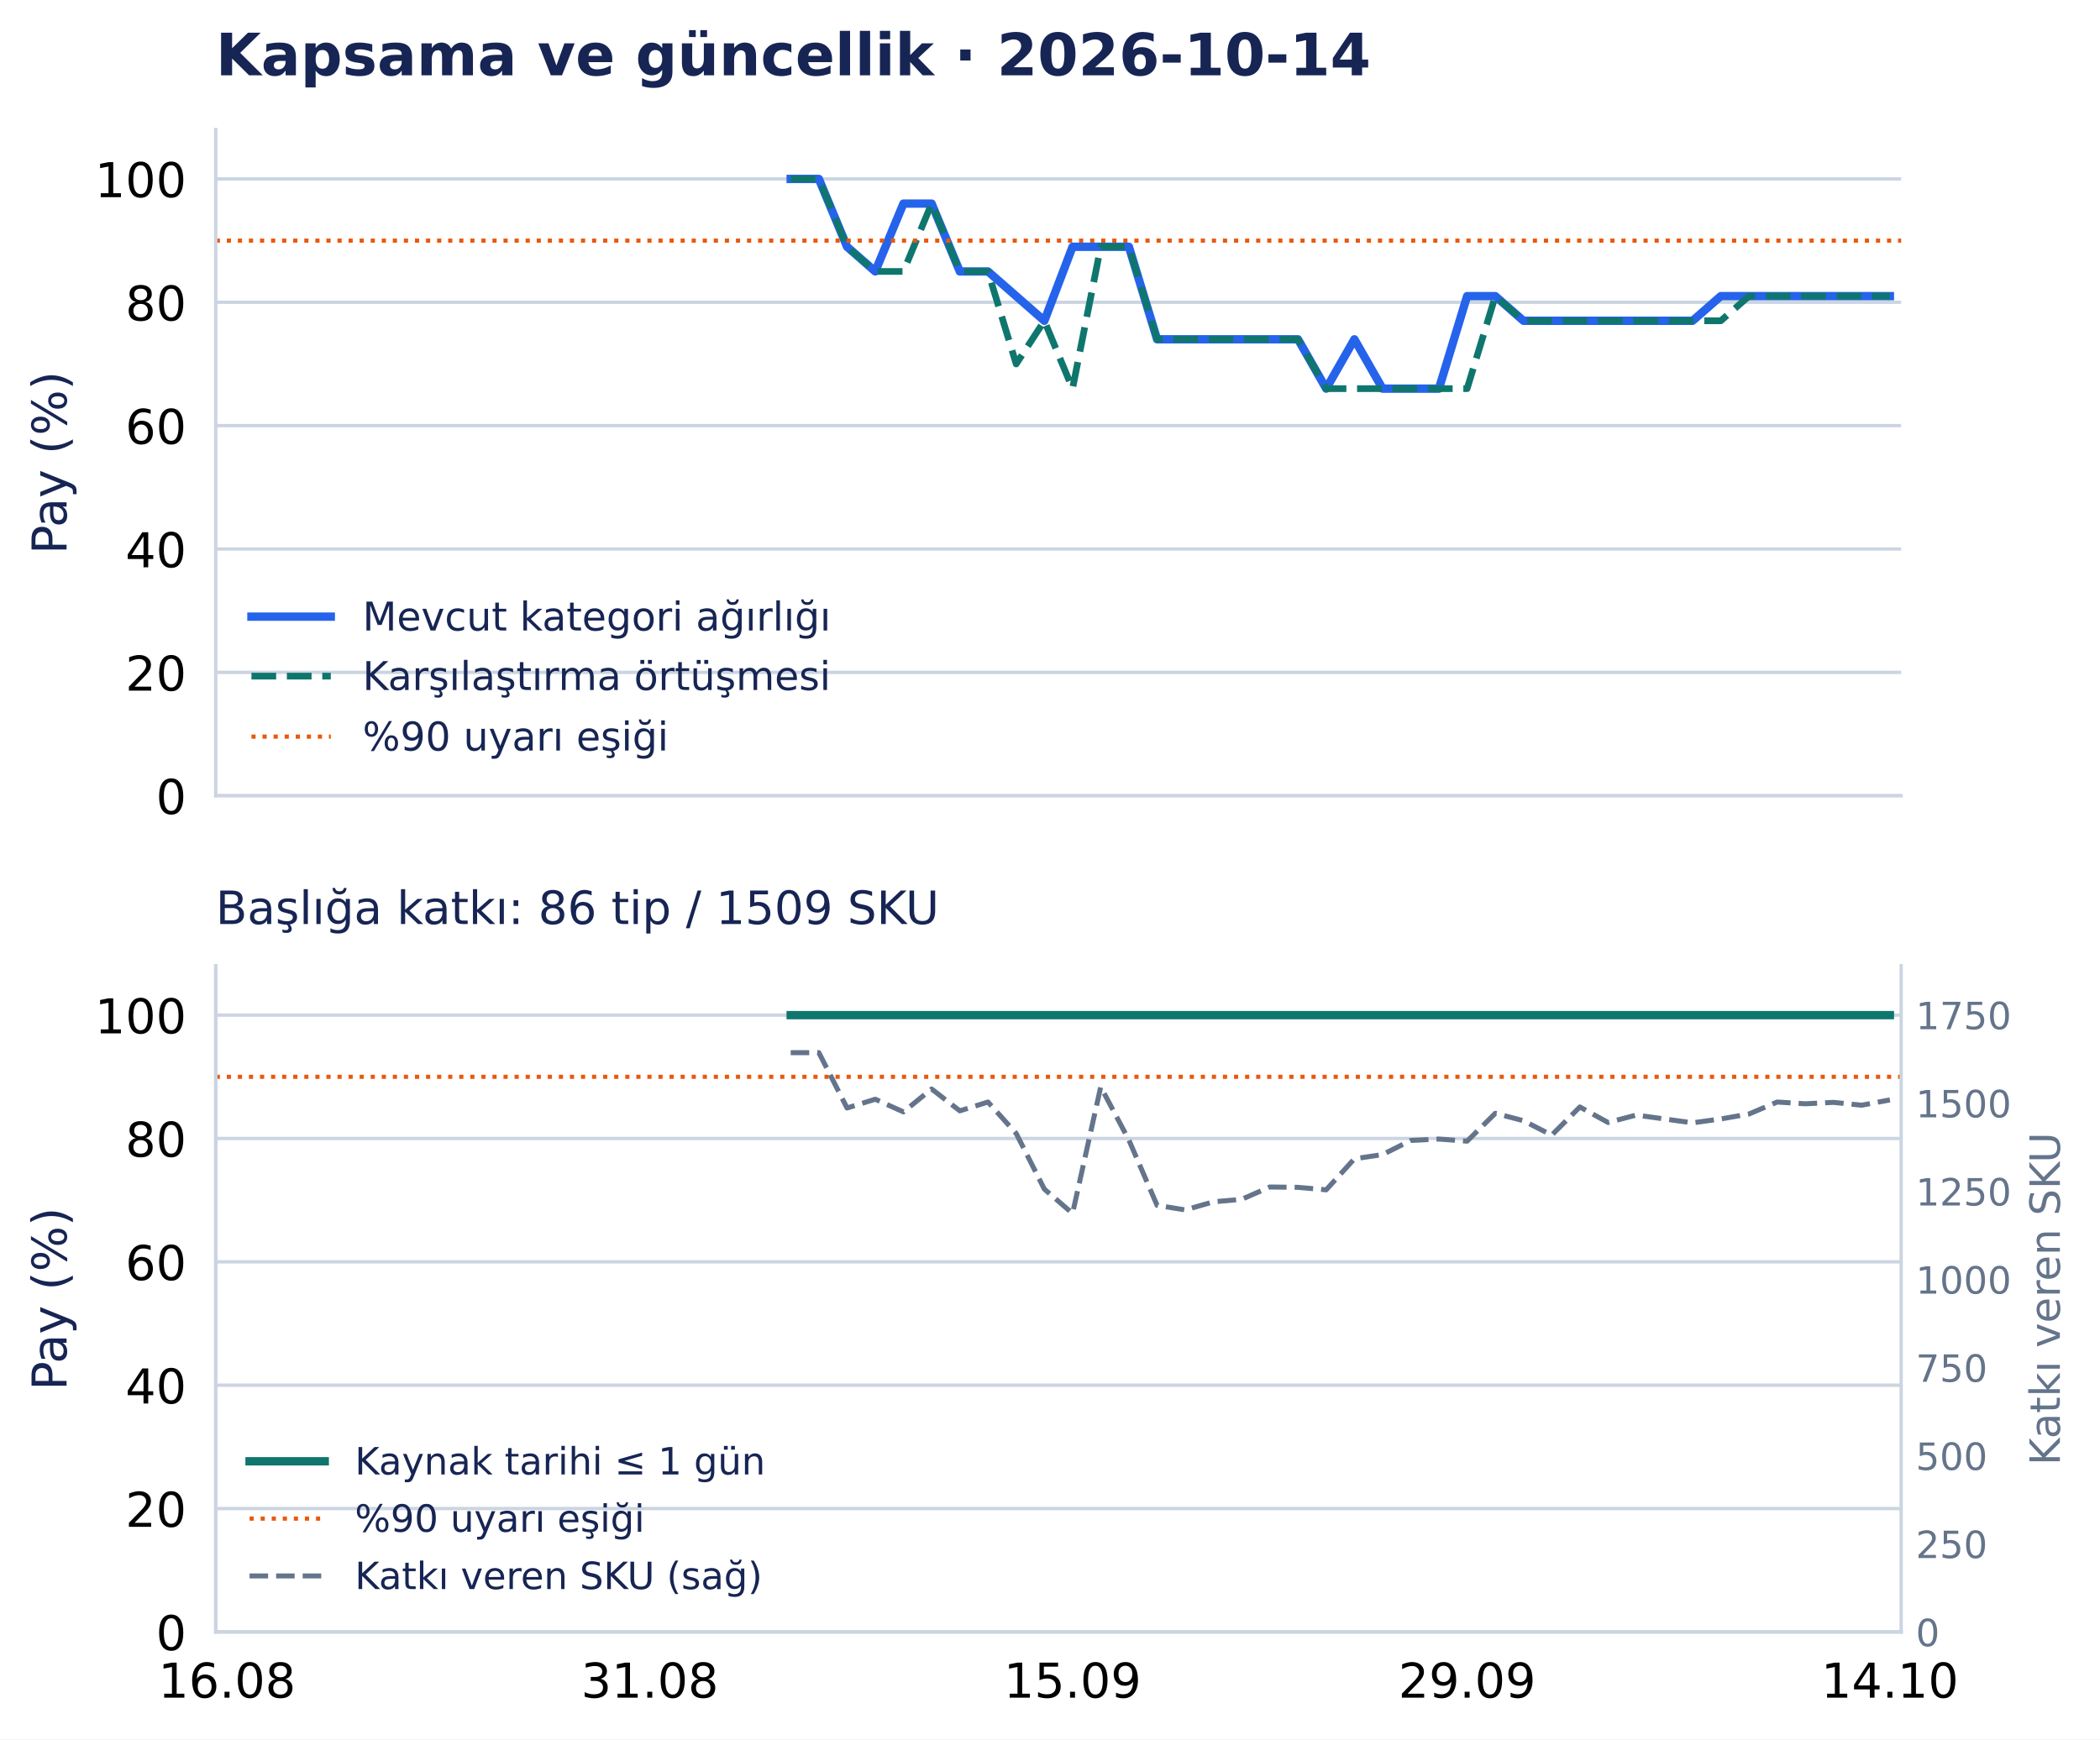
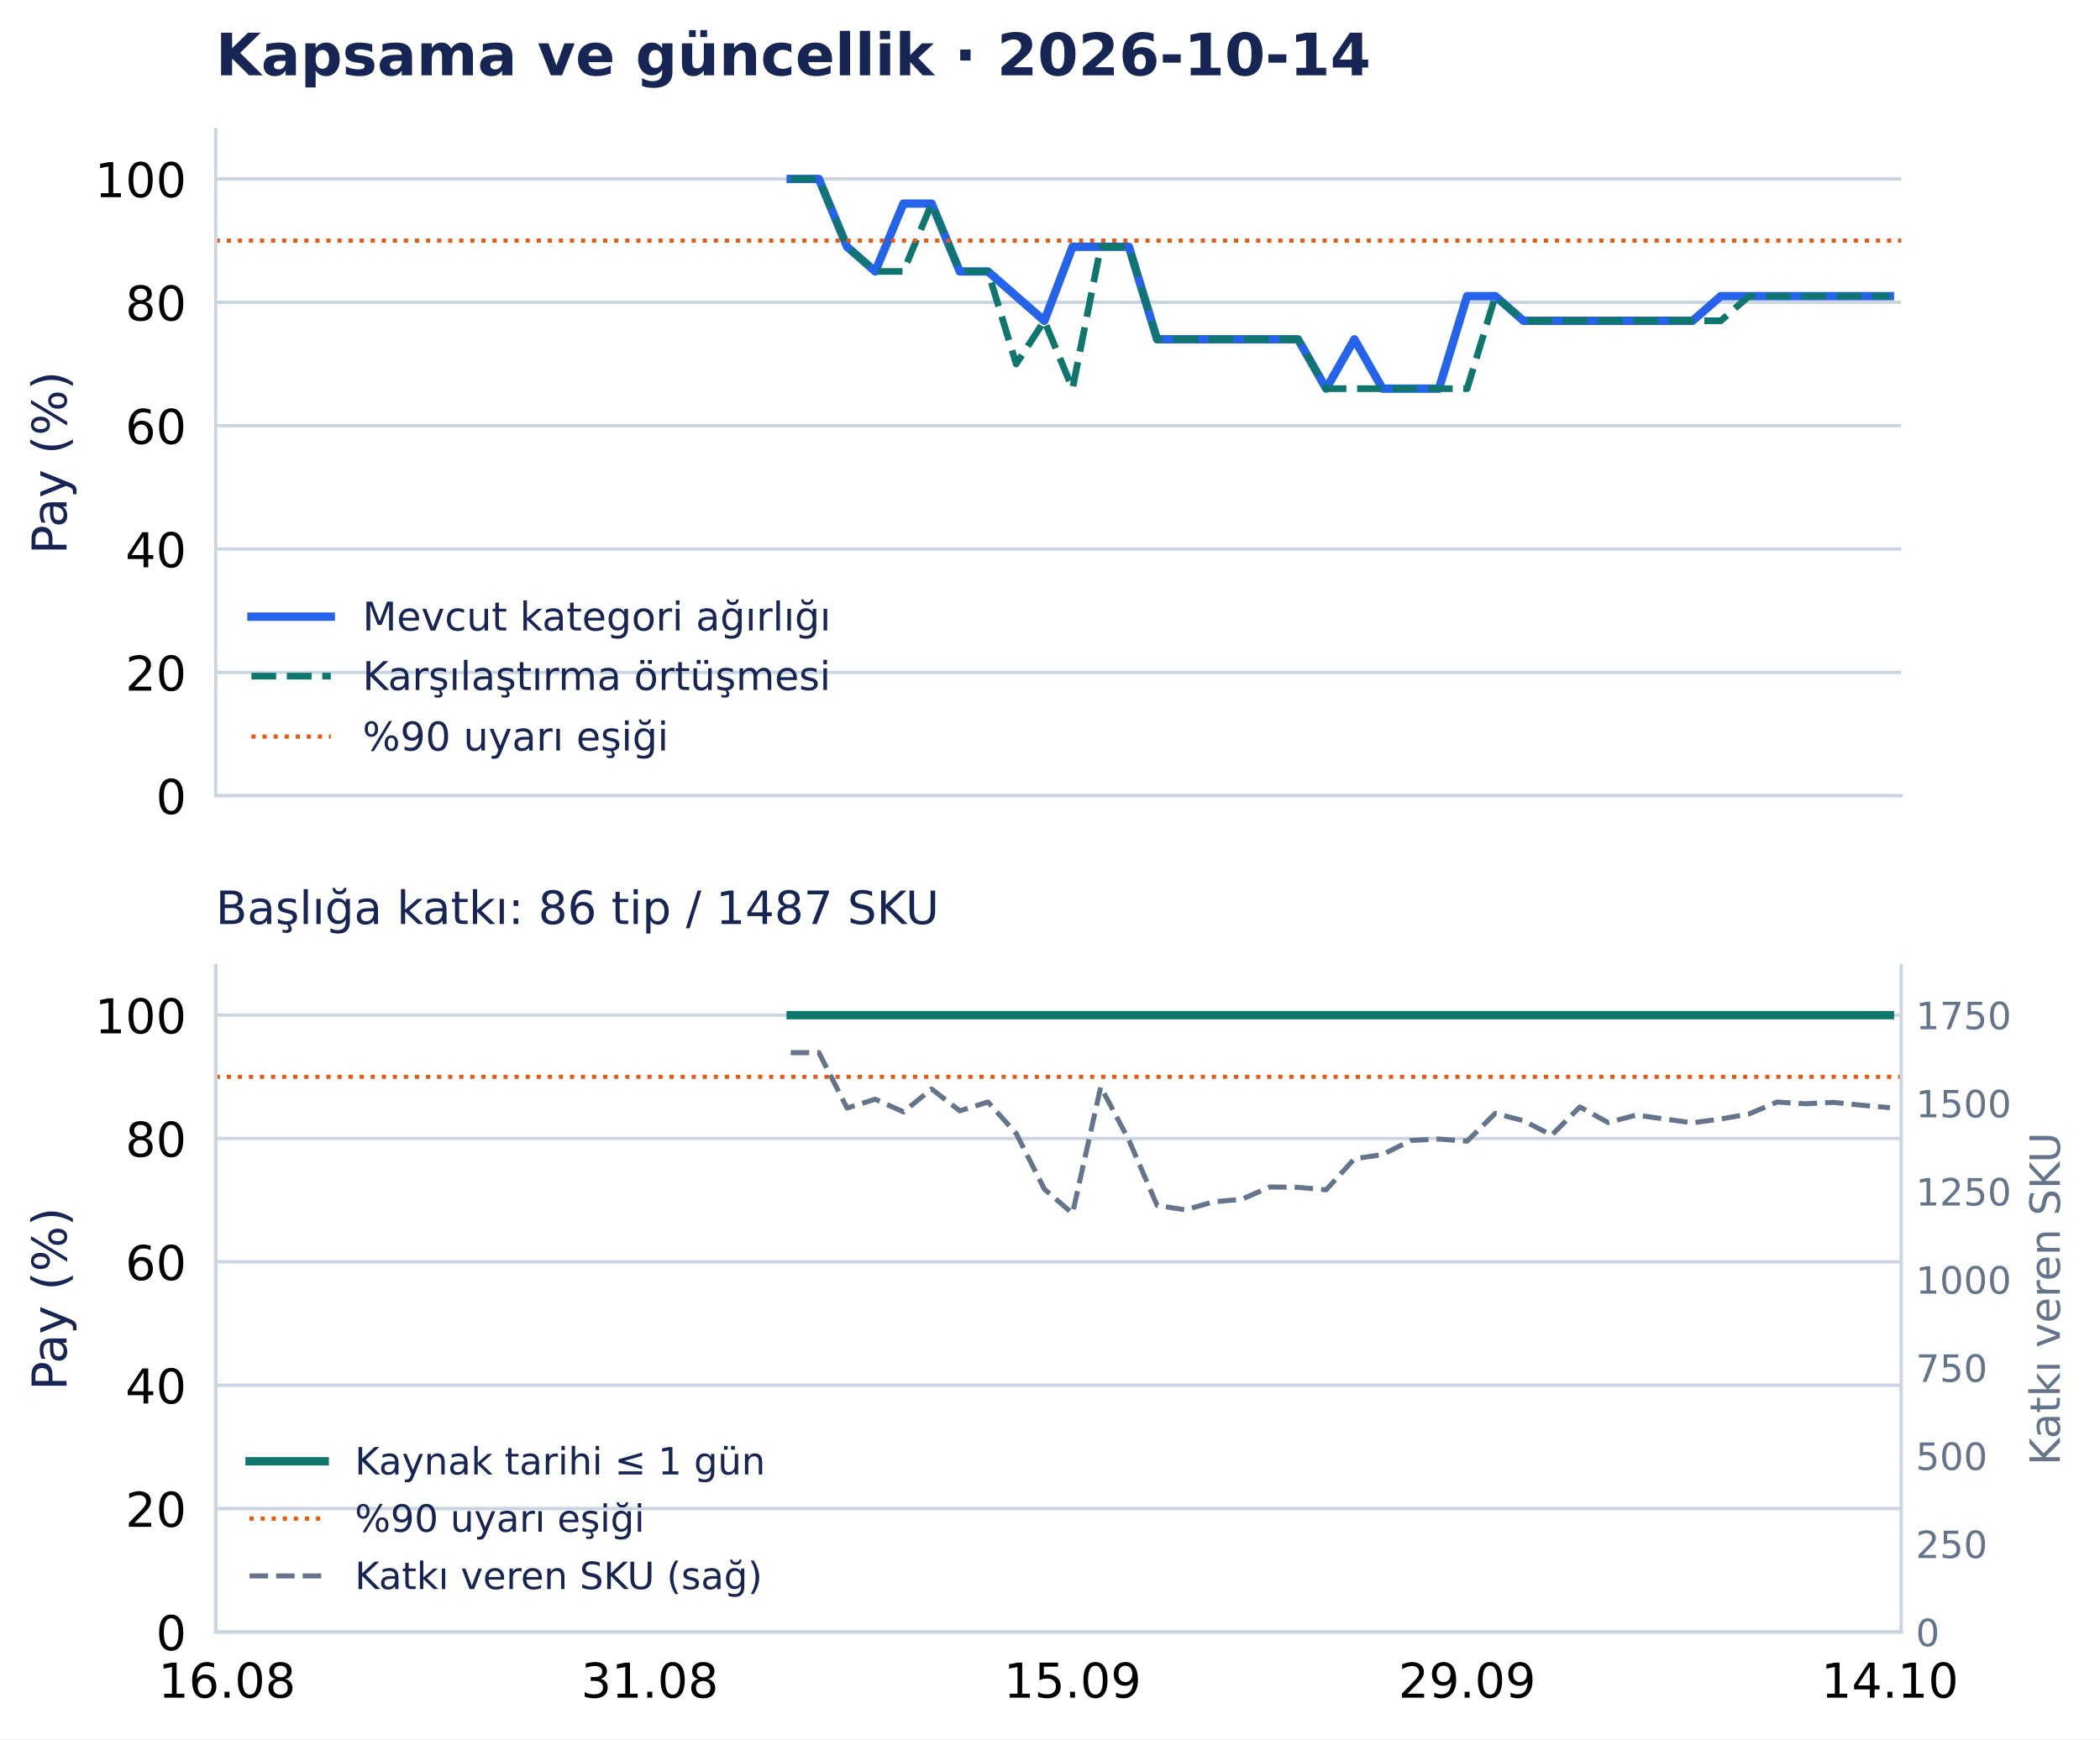
<svg xmlns="http://www.w3.org/2000/svg" width="502.794pt" height="416.535pt" viewBox="0 0 502.794 416.535" version="1.1">
  <defs>
    <style type="text/css">*{stroke-linejoin: round; stroke-linecap: butt}</style>
  </defs>
  <g id="figure_1">
    <g id="patch_1">
      <path d="M 0 416.535 L 502.794 416.535 L 502.794 0 L 0 0 z " style="fill: #ffffff" />
    </g>
    <g id="axes_1">
      <g id="patch_2">
        <path d="M 51.651 190.574 L 455.188 190.574 L 455.188 31.035 L 51.651 31.035 z " style="fill: #ffffff" />
      </g>
      <g id="matplotlib.axis_1">
        <g id="xtick_1">
          <g id="line2d_1" />
        </g>
        <g id="xtick_2">
          <g id="line2d_2" />
        </g>
        <g id="xtick_3">
          <g id="line2d_3" />
        </g>
        <g id="xtick_4">
          <g id="line2d_4" />
        </g>
        <g id="xtick_5">
          <g id="line2d_5" />
        </g>
      </g>
      <g id="matplotlib.axis_2">
        <g id="ytick_1">
          <g id="line2d_6">
            <path d="M 51.651 190.574 L 455.188 190.574 " clip-path="url(#p0e1365a26f)" style="fill: none; stroke: #cbd5e1; stroke-width: 0.8; stroke-linecap: square" />
          </g>
          <g id="line2d_7" />
          <g id="text_1">
            <text style="font-size: 11.5px; font-family: 'DejaVu Sans', 'Bitstream Vera Sans', 'Computer Modern Sans Serif', 'Lucida Grande', 'Verdana', 'Geneva', 'Lucid', 'Arial', 'Helvetica', 'Avant Garde', sans-serif; text-anchor: end" x="44.651" y="194.943" transform="rotate(-0 44.65062 194.9427)">0</text>
          </g>
        </g>
        <g id="ytick_2">
          <g id="line2d_8">
            <path d="M 51.651 161.03 L 455.188 161.03 " clip-path="url(#p0e1365a26f)" style="fill: none; stroke: #cbd5e1; stroke-width: 0.8; stroke-linecap: square" />
          </g>
          <g id="line2d_9" />
          <g id="text_2">
            <text style="font-size: 11.5px; font-family: 'DejaVu Sans', 'Bitstream Vera Sans', 'Computer Modern Sans Serif', 'Lucida Grande', 'Verdana', 'Geneva', 'Lucid', 'Arial', 'Helvetica', 'Avant Garde', sans-serif; text-anchor: end" x="44.651" y="165.398" transform="rotate(-0 44.65062 165.3983)">20</text>
          </g>
        </g>
        <g id="ytick_3">
          <g id="line2d_10">
            <path d="M 51.651 131.485 L 455.188 131.485 " clip-path="url(#p0e1365a26f)" style="fill: none; stroke: #cbd5e1; stroke-width: 0.8; stroke-linecap: square" />
          </g>
          <g id="line2d_11" />
          <g id="text_3">
            <text style="font-size: 11.5px; font-family: 'DejaVu Sans', 'Bitstream Vera Sans', 'Computer Modern Sans Serif', 'Lucida Grande', 'Verdana', 'Geneva', 'Lucid', 'Arial', 'Helvetica', 'Avant Garde', sans-serif; text-anchor: end" x="44.651" y="135.854" transform="rotate(-0 44.65062 135.854)">40</text>
          </g>
        </g>
        <g id="ytick_4">
          <g id="line2d_12">
            <path d="M 51.651 101.941 L 455.188 101.941 " clip-path="url(#p0e1365a26f)" style="fill: none; stroke: #cbd5e1; stroke-width: 0.8; stroke-linecap: square" />
          </g>
          <g id="line2d_13" />
          <g id="text_4">
            <text style="font-size: 11.5px; font-family: 'DejaVu Sans', 'Bitstream Vera Sans', 'Computer Modern Sans Serif', 'Lucida Grande', 'Verdana', 'Geneva', 'Lucid', 'Arial', 'Helvetica', 'Avant Garde', sans-serif; text-anchor: end" x="44.651" y="106.31" transform="rotate(-0 44.65062 106.3097)">60</text>
          </g>
        </g>
        <g id="ytick_5">
          <g id="line2d_14">
            <path d="M 51.651 72.397 L 455.188 72.397 " clip-path="url(#p0e1365a26f)" style="fill: none; stroke: #cbd5e1; stroke-width: 0.8; stroke-linecap: square" />
          </g>
          <g id="line2d_15" />
          <g id="text_5">
            <text style="font-size: 11.5px; font-family: 'DejaVu Sans', 'Bitstream Vera Sans', 'Computer Modern Sans Serif', 'Lucida Grande', 'Verdana', 'Geneva', 'Lucid', 'Arial', 'Helvetica', 'Avant Garde', sans-serif; text-anchor: end" x="44.651" y="76.765" transform="rotate(-0 44.65062 76.76539)">80</text>
          </g>
        </g>
        <g id="ytick_6">
          <g id="line2d_16">
            <path d="M 51.651 42.852 L 455.188 42.852 " clip-path="url(#p0e1365a26f)" style="fill: none; stroke: #cbd5e1; stroke-width: 0.8; stroke-linecap: square" />
          </g>
          <g id="line2d_17" />
          <g id="text_6">
            <text style="font-size: 11.5px; font-family: 'DejaVu Sans', 'Bitstream Vera Sans', 'Computer Modern Sans Serif', 'Lucida Grande', 'Verdana', 'Geneva', 'Lucid', 'Arial', 'Helvetica', 'Avant Garde', sans-serif; text-anchor: end" x="44.651" y="47.221" transform="rotate(-0 44.65062 47.22107)">100</text>
          </g>
        </g>
        <g id="text_7">
          <text style="font-size: 11.5px; font-family: 'DejaVu Sans', 'Bitstream Vera Sans', 'Computer Modern Sans Serif', 'Lucida Grande', 'Verdana', 'Geneva', 'Lucid', 'Arial', 'Helvetica', 'Avant Garde', sans-serif; text-anchor: middle; fill: #172554" x="15.937" y="110.804" transform="rotate(-90 15.93731 110.8044)">Pay (%)</text>
        </g>
      </g>
      <g id="line2d_18">
        <path d="M 189.312 42.852 L 196.06 42.852 L 202.809 59.102 L 209.557 65.011 L 216.305 48.761 L 223.053 48.761 L 229.801 65.011 L 236.549 65.011 L 243.297 70.92 L 250.045 76.828 L 256.794 59.102 L 263.542 59.102 L 270.29 59.102 L 277.038 81.26 L 283.786 81.26 L 290.534 81.26 L 297.282 81.26 L 304.03 81.26 L 310.778 81.26 L 317.527 93.078 L 324.275 81.26 L 331.023 93.078 L 337.771 93.078 L 344.519 93.078 L 351.267 70.92 L 358.015 70.92 L 364.763 76.828 L 371.512 76.828 L 378.26 76.828 L 385.008 76.828 L 391.756 76.828 L 398.504 76.828 L 405.252 76.828 L 412 70.92 L 418.748 70.92 L 425.497 70.92 L 432.245 70.92 L 438.993 70.92 L 445.741 70.92 L 452.489 70.92 " clip-path="url(#p0e1365a26f)" style="fill: none; stroke: #2563eb; stroke-width: 2; stroke-linecap: square" />
      </g>
      <g id="line2d_19">
        <path d="M 189.312 42.852 L 196.06 42.852 L 202.809 59.102 L 209.557 65.011 L 216.305 65.011 L 223.053 48.761 L 229.801 65.011 L 236.549 65.011 L 243.297 87.169 L 250.045 76.828 L 256.794 93.078 L 263.542 59.102 L 270.29 59.102 L 277.038 81.26 L 283.786 81.26 L 290.534 81.26 L 297.282 81.26 L 304.03 81.26 L 310.778 81.26 L 317.527 93.078 L 324.275 93.078 L 331.023 93.078 L 337.771 93.078 L 344.519 93.078 L 351.267 93.078 L 358.015 70.92 L 364.763 76.828 L 371.512 76.828 L 378.26 76.828 L 385.008 76.828 L 391.756 76.828 L 398.504 76.828 L 405.252 76.828 L 412 76.828 L 418.748 70.92 L 425.497 70.92 L 432.245 70.92 L 438.993 70.92 L 445.741 70.92 L 452.489 70.92 " clip-path="url(#p0e1365a26f)" style="fill: none; stroke-dasharray: 5.92,2.56; stroke-dashoffset: 0; stroke: #0f766e; stroke-width: 1.6" />
      </g>
      <g id="line2d_20">
        <path d="M 51.651 57.625 L 455.188 57.625 " clip-path="url(#p0e1365a26f)" style="fill: none; stroke-dasharray: 1,1.65; stroke-dashoffset: 0; stroke: #ea580c" />
      </g>
      <g id="patch_3">
        <path d="M 51.651 190.574 L 51.651 31.035 " style="fill: none; stroke: #cbd5e1; stroke-width: 0.8; stroke-linejoin: miter; stroke-linecap: square" />
      </g>
      <g id="patch_4">
        <path d="M 51.651 190.574 L 455.188 190.574 " style="fill: none; stroke: #cbd5e1; stroke-width: 0.8; stroke-linejoin: miter; stroke-linecap: square" />
      </g>
      <g id="text_8">
        <text style="font-weight: 700; font-size: 14px; font-family: 'DejaVu Sans', 'Bitstream Vera Sans', 'Computer Modern Sans Serif', 'Lucida Grande', 'Verdana', 'Geneva', 'Lucid', 'Arial', 'Helvetica', 'Avant Garde', sans-serif; text-anchor: start; fill: #172554" x="51.651" y="18.035" transform="rotate(-0 51.65062 18.03469)">Kapsama ve güncellik · 2026-10-14</text>
      </g>
      <g id="legend_1">
        <g id="line2d_21">
          <path d="M 60.201 147.675 L 69.701 147.675 L 79.201 147.675 " style="fill: none; stroke: #2563eb; stroke-width: 2; stroke-linecap: square" />
        </g>
        <g id="text_9">
          <text style="font-size: 9.5px; font-family: 'DejaVu Sans', 'Bitstream Vera Sans', 'Computer Modern Sans Serif', 'Lucida Grande', 'Verdana', 'Geneva', 'Lucid', 'Arial', 'Helvetica', 'Avant Garde', sans-serif; text-anchor: start; fill: #172554" x="86.801" y="151" transform="rotate(-0 86.80062 150.9998)">Mevcut kategori ağırlığı</text>
        </g>
        <g id="line2d_22">
          <path d="M 60.201 161.926 L 69.701 161.926 L 79.201 161.926 " style="fill: none; stroke-dasharray: 5.92,2.56; stroke-dashoffset: 0; stroke: #0f766e; stroke-width: 1.6" />
        </g>
        <g id="text_10">
          <text style="font-size: 9.5px; font-family: 'DejaVu Sans', 'Bitstream Vera Sans', 'Computer Modern Sans Serif', 'Lucida Grande', 'Verdana', 'Geneva', 'Lucid', 'Arial', 'Helvetica', 'Avant Garde', sans-serif; text-anchor: start; fill: #172554" x="86.801" y="165.251" transform="rotate(-0 86.80062 165.2506)">Karşılaştırma örtüşmesi</text>
        </g>
        <g id="line2d_23">
          <path d="M 60.201 176.417 L 69.701 176.417 L 79.201 176.417 " style="fill: none; stroke-dasharray: 1,1.65; stroke-dashoffset: 0; stroke: #ea580c" />
        </g>
        <g id="text_11">
          <text style="font-size: 9.5px; font-family: 'DejaVu Sans', 'Bitstream Vera Sans', 'Computer Modern Sans Serif', 'Lucida Grande', 'Verdana', 'Geneva', 'Lucid', 'Arial', 'Helvetica', 'Avant Garde', sans-serif; text-anchor: start; fill: #172554" x="86.801" y="179.742" transform="rotate(-0 86.80062 179.7418)">%90 uyarı eşiği</text>
        </g>
      </g>
    </g>
    <g id="axes_2">
      <g id="patch_5">
        <path d="M 51.651 390.835 L 455.188 390.835 L 455.188 231.295 L 51.651 231.295 z " style="fill: #ffffff" />
      </g>
      <g id="matplotlib.axis_3">
        <g id="xtick_6">
          <g id="line2d_24" />
          <g id="text_12">
            <text style="font-size: 11.5px; font-family: 'DejaVu Sans', 'Bitstream Vera Sans', 'Computer Modern Sans Serif', 'Lucida Grande', 'Verdana', 'Geneva', 'Lucid', 'Arial', 'Helvetica', 'Avant Garde', sans-serif; text-anchor: middle" x="54.35" y="406.572" transform="rotate(-0 54.34987 406.572)">16.08</text>
          </g>
        </g>
        <g id="xtick_7">
          <g id="line2d_25" />
          <g id="text_13">
            <text style="font-size: 11.5px; font-family: 'DejaVu Sans', 'Bitstream Vera Sans', 'Computer Modern Sans Serif', 'Lucida Grande', 'Verdana', 'Geneva', 'Lucid', 'Arial', 'Helvetica', 'Avant Garde', sans-serif; text-anchor: middle" x="155.572" y="406.572" transform="rotate(-0 155.5717 406.572)">31.08</text>
          </g>
        </g>
        <g id="xtick_8">
          <g id="line2d_26" />
          <g id="text_14">
            <text style="font-size: 11.5px; font-family: 'DejaVu Sans', 'Bitstream Vera Sans', 'Computer Modern Sans Serif', 'Lucida Grande', 'Verdana', 'Geneva', 'Lucid', 'Arial', 'Helvetica', 'Avant Garde', sans-serif; text-anchor: middle" x="256.794" y="406.572" transform="rotate(-0 256.7935 406.572)">15.09</text>
          </g>
        </g>
        <g id="xtick_9">
          <g id="line2d_27" />
          <g id="text_15">
            <text style="font-size: 11.5px; font-family: 'DejaVu Sans', 'Bitstream Vera Sans', 'Computer Modern Sans Serif', 'Lucida Grande', 'Verdana', 'Geneva', 'Lucid', 'Arial', 'Helvetica', 'Avant Garde', sans-serif; text-anchor: middle" x="351.267" y="406.572" transform="rotate(-0 351.2672 406.572)">29.09</text>
          </g>
        </g>
        <g id="xtick_10">
          <g id="line2d_28" />
          <g id="text_16">
            <text style="font-size: 11.5px; font-family: 'DejaVu Sans', 'Bitstream Vera Sans', 'Computer Modern Sans Serif', 'Lucida Grande', 'Verdana', 'Geneva', 'Lucid', 'Arial', 'Helvetica', 'Avant Garde', sans-serif; text-anchor: middle" x="452.489" y="406.572" transform="rotate(-0 452.489 406.572)">14.10</text>
          </g>
        </g>
      </g>
      <g id="matplotlib.axis_4">
        <g id="ytick_7">
          <g id="line2d_29">
            <path d="M 51.651 390.835 L 455.188 390.835 " clip-path="url(#pd502d77126)" style="fill: none; stroke: #cbd5e1; stroke-width: 0.8; stroke-linecap: square" />
          </g>
          <g id="line2d_30" />
          <g id="text_17">
            <text style="font-size: 11.5px; font-family: 'DejaVu Sans', 'Bitstream Vera Sans', 'Computer Modern Sans Serif', 'Lucida Grande', 'Verdana', 'Geneva', 'Lucid', 'Arial', 'Helvetica', 'Avant Garde', sans-serif; text-anchor: end" x="44.651" y="395.203" transform="rotate(-0 44.65062 395.2033)">0</text>
          </g>
        </g>
        <g id="ytick_8">
          <g id="line2d_31">
            <path d="M 51.651 361.29 L 455.188 361.29 " clip-path="url(#pd502d77126)" style="fill: none; stroke: #cbd5e1; stroke-width: 0.8; stroke-linecap: square" />
          </g>
          <g id="line2d_32" />
          <g id="text_18">
            <text style="font-size: 11.5px; font-family: 'DejaVu Sans', 'Bitstream Vera Sans', 'Computer Modern Sans Serif', 'Lucida Grande', 'Verdana', 'Geneva', 'Lucid', 'Arial', 'Helvetica', 'Avant Garde', sans-serif; text-anchor: end" x="44.651" y="365.659" transform="rotate(-0 44.65062 365.659)">20</text>
          </g>
        </g>
        <g id="ytick_9">
          <g id="line2d_33">
            <path d="M 51.651 331.746 L 455.188 331.746 " clip-path="url(#pd502d77126)" style="fill: none; stroke: #cbd5e1; stroke-width: 0.8; stroke-linecap: square" />
          </g>
          <g id="line2d_34" />
          <g id="text_19">
            <text style="font-size: 11.5px; font-family: 'DejaVu Sans', 'Bitstream Vera Sans', 'Computer Modern Sans Serif', 'Lucida Grande', 'Verdana', 'Geneva', 'Lucid', 'Arial', 'Helvetica', 'Avant Garde', sans-serif; text-anchor: end" x="44.651" y="336.115" transform="rotate(-0 44.65062 336.1147)">40</text>
          </g>
        </g>
        <g id="ytick_10">
          <g id="line2d_35">
            <path d="M 51.651 302.202 L 455.188 302.202 " clip-path="url(#pd502d77126)" style="fill: none; stroke: #cbd5e1; stroke-width: 0.8; stroke-linecap: square" />
          </g>
          <g id="line2d_36" />
          <g id="text_20">
            <text style="font-size: 11.5px; font-family: 'DejaVu Sans', 'Bitstream Vera Sans', 'Computer Modern Sans Serif', 'Lucida Grande', 'Verdana', 'Geneva', 'Lucid', 'Arial', 'Helvetica', 'Avant Garde', sans-serif; text-anchor: end" x="44.651" y="306.57" transform="rotate(-0 44.65062 306.5704)">60</text>
          </g>
        </g>
        <g id="ytick_11">
          <g id="line2d_37">
            <path d="M 51.651 272.657 L 455.188 272.657 " clip-path="url(#pd502d77126)" style="fill: none; stroke: #cbd5e1; stroke-width: 0.8; stroke-linecap: square" />
          </g>
          <g id="line2d_38" />
          <g id="text_21">
            <text style="font-size: 11.5px; font-family: 'DejaVu Sans', 'Bitstream Vera Sans', 'Computer Modern Sans Serif', 'Lucida Grande', 'Verdana', 'Geneva', 'Lucid', 'Arial', 'Helvetica', 'Avant Garde', sans-serif; text-anchor: end" x="44.651" y="277.026" transform="rotate(-0 44.65062 277.0261)">80</text>
          </g>
        </g>
        <g id="ytick_12">
          <g id="line2d_39">
            <path d="M 51.651 243.113 L 455.188 243.113 " clip-path="url(#pd502d77126)" style="fill: none; stroke: #cbd5e1; stroke-width: 0.8; stroke-linecap: square" />
          </g>
          <g id="line2d_40" />
          <g id="text_22">
            <text style="font-size: 11.5px; font-family: 'DejaVu Sans', 'Bitstream Vera Sans', 'Computer Modern Sans Serif', 'Lucida Grande', 'Verdana', 'Geneva', 'Lucid', 'Arial', 'Helvetica', 'Avant Garde', sans-serif; text-anchor: end" x="44.651" y="247.482" transform="rotate(-0 44.65062 247.4817)">100</text>
          </g>
        </g>
        <g id="text_23">
          <text style="font-size: 11.5px; font-family: 'DejaVu Sans', 'Bitstream Vera Sans', 'Computer Modern Sans Serif', 'Lucida Grande', 'Verdana', 'Geneva', 'Lucid', 'Arial', 'Helvetica', 'Avant Garde', sans-serif; text-anchor: middle; fill: #172554" x="15.937" y="311.065" transform="rotate(-90 15.93731 311.065)">Pay (%)</text>
        </g>
      </g>
      <g id="line2d_41">
        <path d="M 189.312 243.113 L 196.06 243.113 L 202.809 243.113 L 209.557 243.113 L 216.305 243.113 L 223.053 243.113 L 229.801 243.113 L 236.549 243.113 L 243.297 243.113 L 250.045 243.113 L 256.794 243.113 L 263.542 243.113 L 270.29 243.113 L 277.038 243.113 L 283.786 243.113 L 290.534 243.113 L 297.282 243.113 L 304.03 243.113 L 310.778 243.113 L 317.527 243.113 L 324.275 243.113 L 331.023 243.113 L 337.771 243.113 L 344.519 243.113 L 351.267 243.113 L 358.015 243.113 L 364.763 243.113 L 371.512 243.113 L 378.26 243.113 L 385.008 243.113 L 391.756 243.113 L 398.504 243.113 L 405.252 243.113 L 412 243.113 L 418.748 243.113 L 425.497 243.113 L 432.245 243.113 L 438.993 243.113 L 445.741 243.113 L 452.489 243.113 " clip-path="url(#pd502d77126)" style="fill: none; stroke: #0f766e; stroke-width: 2; stroke-linecap: square" />
      </g>
      <g id="line2d_42">
        <path d="M 51.651 257.885 L 455.188 257.885 " clip-path="url(#pd502d77126)" style="fill: none; stroke-dasharray: 1,1.65; stroke-dashoffset: 0; stroke: #ea580c" />
      </g>
      <g id="patch_6">
        <path d="M 51.651 390.835 L 51.651 231.295 " style="fill: none; stroke: #cbd5e1; stroke-width: 0.8; stroke-linejoin: miter; stroke-linecap: square" />
      </g>
      <g id="patch_7">
        <path d="M 51.651 390.835 L 455.188 390.835 " style="fill: none; stroke: #cbd5e1; stroke-width: 0.8; stroke-linejoin: miter; stroke-linecap: square" />
      </g>
      <g id="text_24">
-         <text style="font-size: 11px; font-family: 'DejaVu Sans', 'Bitstream Vera Sans', 'Computer Modern Sans Serif', 'Lucida Grande', 'Verdana', 'Geneva', 'Lucid', 'Arial', 'Helvetica', 'Avant Garde', sans-serif; text-anchor: start; fill: #172554" x="51.651" y="221.295" transform="rotate(-0 51.65062 221.2954)">Başlığa katkı: 86 tip / 1509 SKU</text>
+         <text style="font-size: 11px; font-family: 'DejaVu Sans', 'Bitstream Vera Sans', 'Computer Modern Sans Serif', 'Lucida Grande', 'Verdana', 'Geneva', 'Lucid', 'Arial', 'Helvetica', 'Avant Garde', sans-serif; text-anchor: start; fill: #172554" x="51.651" y="221.295" transform="rotate(-0 51.65062 221.2954)">Başlığa katkı: 86 tip / 1487 SKU</text>
      </g>
      <g id="legend_2">
        <g id="line2d_43">
          <path d="M 59.751 349.966 L 68.751 349.966 L 77.751 349.966 " style="fill: none; stroke: #0f766e; stroke-width: 2; stroke-linecap: square" />
        </g>
        <g id="text_25">
          <text style="font-size: 9px; font-family: 'DejaVu Sans', 'Bitstream Vera Sans', 'Computer Modern Sans Serif', 'Lucida Grande', 'Verdana', 'Geneva', 'Lucid', 'Arial', 'Helvetica', 'Avant Garde', sans-serif; text-anchor: start; fill: #172554" x="84.951" y="353.116" transform="rotate(-0 84.95063 353.1155)">Kaynak tarihi ≤ 1 gün</text>
        </g>
        <g id="line2d_44">
          <path d="M 59.751 363.694 L 68.751 363.694 L 77.751 363.694 " style="fill: none; stroke-dasharray: 1,1.65; stroke-dashoffset: 0; stroke: #ea580c" />
        </g>
        <g id="text_26">
          <text style="font-size: 9px; font-family: 'DejaVu Sans', 'Bitstream Vera Sans', 'Computer Modern Sans Serif', 'Lucida Grande', 'Verdana', 'Geneva', 'Lucid', 'Arial', 'Helvetica', 'Avant Garde', sans-serif; text-anchor: start; fill: #172554" x="84.951" y="366.844" transform="rotate(-0 84.95063 366.8441)">%90 uyarı eşiği</text>
        </g>
        <g id="line2d_45">
          <path d="M 59.751 377.423 L 68.751 377.423 L 77.751 377.423 " style="fill: none; stroke-dasharray: 4.44,1.92; stroke-dashoffset: 0; stroke: #64748b; stroke-width: 1.2" />
        </g>
        <g id="text_27">
          <text style="font-size: 9px; font-family: 'DejaVu Sans', 'Bitstream Vera Sans', 'Computer Modern Sans Serif', 'Lucida Grande', 'Verdana', 'Geneva', 'Lucid', 'Arial', 'Helvetica', 'Avant Garde', sans-serif; text-anchor: start; fill: #172554" x="84.951" y="380.573" transform="rotate(-0 84.95063 380.5726)">Katkı veren SKU (sağ)</text>
        </g>
      </g>
    </g>
    <g id="axes_3">
      <g id="matplotlib.axis_5">
        <g id="ytick_13">
          <g id="line2d_46" />
          <g id="text_28">
            <text style="font-size: 9px; font-family: 'DejaVu Sans', 'Bitstream Vera Sans', 'Computer Modern Sans Serif', 'Lucida Grande', 'Verdana', 'Geneva', 'Lucid', 'Arial', 'Helvetica', 'Avant Garde', sans-serif; text-anchor: start; fill: #64748b" x="458.688" y="394.254" transform="rotate(-0 458.6883 394.2536)">0</text>
          </g>
        </g>
        <g id="ytick_14">
          <g id="line2d_47" />
          <g id="text_29">
            <text style="font-size: 9px; font-family: 'DejaVu Sans', 'Bitstream Vera Sans', 'Computer Modern Sans Serif', 'Lucida Grande', 'Verdana', 'Geneva', 'Lucid', 'Arial', 'Helvetica', 'Avant Garde', sans-serif; text-anchor: start; fill: #64748b" x="458.688" y="373.144" transform="rotate(-0 458.6883 373.1444)">250</text>
          </g>
        </g>
        <g id="ytick_15">
          <g id="line2d_48" />
          <g id="text_30">
            <text style="font-size: 9px; font-family: 'DejaVu Sans', 'Bitstream Vera Sans', 'Computer Modern Sans Serif', 'Lucida Grande', 'Verdana', 'Geneva', 'Lucid', 'Arial', 'Helvetica', 'Avant Garde', sans-serif; text-anchor: start; fill: #64748b" x="458.688" y="352.035" transform="rotate(-0 458.6883 352.0352)">500</text>
          </g>
        </g>
        <g id="ytick_16">
          <g id="line2d_49" />
          <g id="text_31">
            <text style="font-size: 9px; font-family: 'DejaVu Sans', 'Bitstream Vera Sans', 'Computer Modern Sans Serif', 'Lucida Grande', 'Verdana', 'Geneva', 'Lucid', 'Arial', 'Helvetica', 'Avant Garde', sans-serif; text-anchor: start; fill: #64748b" x="458.688" y="330.926" transform="rotate(-0 458.6883 330.9259)">750</text>
          </g>
        </g>
        <g id="ytick_17">
          <g id="line2d_50" />
          <g id="text_32">
            <text style="font-size: 9px; font-family: 'DejaVu Sans', 'Bitstream Vera Sans', 'Computer Modern Sans Serif', 'Lucida Grande', 'Verdana', 'Geneva', 'Lucid', 'Arial', 'Helvetica', 'Avant Garde', sans-serif; text-anchor: start; fill: #64748b" x="458.688" y="309.817" transform="rotate(-0 458.6883 309.8167)">1000</text>
          </g>
        </g>
        <g id="ytick_18">
          <g id="line2d_51" />
          <g id="text_33">
            <text style="font-size: 9px; font-family: 'DejaVu Sans', 'Bitstream Vera Sans', 'Computer Modern Sans Serif', 'Lucida Grande', 'Verdana', 'Geneva', 'Lucid', 'Arial', 'Helvetica', 'Avant Garde', sans-serif; text-anchor: start; fill: #64748b" x="458.688" y="288.707" transform="rotate(-0 458.6883 288.7075)">1250</text>
          </g>
        </g>
        <g id="ytick_19">
          <g id="line2d_52" />
          <g id="text_34">
            <text style="font-size: 9px; font-family: 'DejaVu Sans', 'Bitstream Vera Sans', 'Computer Modern Sans Serif', 'Lucida Grande', 'Verdana', 'Geneva', 'Lucid', 'Arial', 'Helvetica', 'Avant Garde', sans-serif; text-anchor: start; fill: #64748b" x="458.688" y="267.598" transform="rotate(-0 458.6883 267.5983)">1500</text>
          </g>
        </g>
        <g id="ytick_20">
          <g id="line2d_53" />
          <g id="text_35">
            <text style="font-size: 9px; font-family: 'DejaVu Sans', 'Bitstream Vera Sans', 'Computer Modern Sans Serif', 'Lucida Grande', 'Verdana', 'Geneva', 'Lucid', 'Arial', 'Helvetica', 'Avant Garde', sans-serif; text-anchor: start; fill: #64748b" x="458.688" y="246.489" transform="rotate(-0 458.6883 246.489)">1750</text>
          </g>
        </g>
        <g id="text_36">
          <text style="font-size: 10px; font-family: 'DejaVu Sans', 'Bitstream Vera Sans', 'Computer Modern Sans Serif', 'Lucida Grande', 'Verdana', 'Geneva', 'Lucid', 'Arial', 'Helvetica', 'Avant Garde', sans-serif; text-anchor: middle; fill: #64748b" x="493.192" y="311.065" transform="rotate(-90 493.1917 311.065)">Katkı veren SKU</text>
        </g>
      </g>
      <g id="line2d_54">
-         <path d="M 189.312 252.105 L 196.06 252.105 L 202.809 265.361 L 209.557 263.251 L 216.305 266.29 L 223.053 260.802 L 229.801 266.037 L 236.549 263.926 L 243.297 271.441 L 250.045 284.782 L 256.794 290.608 L 263.542 260.295 L 270.29 273.045 L 277.038 288.666 L 283.786 289.764 L 290.534 287.822 L 297.282 287.231 L 304.03 284.275 L 310.778 284.36 L 317.527 284.951 L 324.275 277.52 L 331.023 276.507 L 337.771 273.13 L 344.519 272.792 L 351.267 273.299 L 358.015 266.628 L 364.763 268.401 L 371.512 271.863 L 378.26 265.108 L 385.008 268.823 L 391.756 267.05 L 398.504 267.979 L 405.252 268.908 L 412 267.979 L 418.748 266.797 L 425.497 263.926 L 432.245 264.348 L 438.993 264.01 L 445.741 264.686 L 452.489 263.419 " clip-path="url(#pd502d77126)" style="fill: none; stroke-dasharray: 4.44,1.92; stroke-dashoffset: 0; stroke: #64748b; stroke-width: 1.2" />
+         <path d="M 189.312 252.105 L 196.06 252.105 L 202.809 265.361 L 209.557 263.251 L 216.305 266.29 L 223.053 260.802 L 229.801 266.037 L 236.549 263.926 L 243.297 271.441 L 250.045 284.782 L 256.794 290.608 L 263.542 260.295 L 270.29 273.045 L 277.038 288.666 L 283.786 289.764 L 290.534 287.822 L 297.282 287.231 L 304.03 284.275 L 310.778 284.36 L 317.527 284.951 L 324.275 277.52 L 331.023 276.507 L 337.771 273.13 L 344.519 272.792 L 351.267 273.299 L 358.015 266.628 L 364.763 268.401 L 371.512 271.863 L 378.26 265.108 L 385.008 268.823 L 391.756 267.05 L 398.504 267.979 L 405.252 268.908 L 412 267.979 L 418.748 266.797 L 425.497 263.926 L 432.245 264.348 L 438.993 264.01 L 445.741 264.686 L 452.489 265.277 " clip-path="url(#pd502d77126)" style="fill: none; stroke-dasharray: 4.44,1.92; stroke-dashoffset: 0; stroke: #64748b; stroke-width: 1.2" />
      </g>
      <g id="patch_8">
        <path d="M 51.651 390.835 L 51.651 231.295 " style="fill: none; stroke: #cbd5e1; stroke-width: 0.8; stroke-linejoin: miter; stroke-linecap: square" />
      </g>
      <g id="patch_9">
        <path d="M 455.188 390.835 L 455.188 231.295 " style="fill: none; stroke: #cbd5e1; stroke-width: 0.8; stroke-linejoin: miter; stroke-linecap: square" />
      </g>
      <g id="patch_10">
        <path d="M 51.651 390.835 L 455.188 390.835 " style="fill: none; stroke: #cbd5e1; stroke-width: 0.8; stroke-linejoin: miter; stroke-linecap: square" />
      </g>
    </g>
  </g>
  <defs>
    <clipPath id="p0e1365a26f">
      <rect x="51.651" y="31.035" width="403.538" height="159.539" />
    </clipPath>
    <clipPath id="pd502d77126">
      <rect x="51.651" y="231.295" width="403.538" height="159.539" />
    </clipPath>
  </defs>
</svg>
